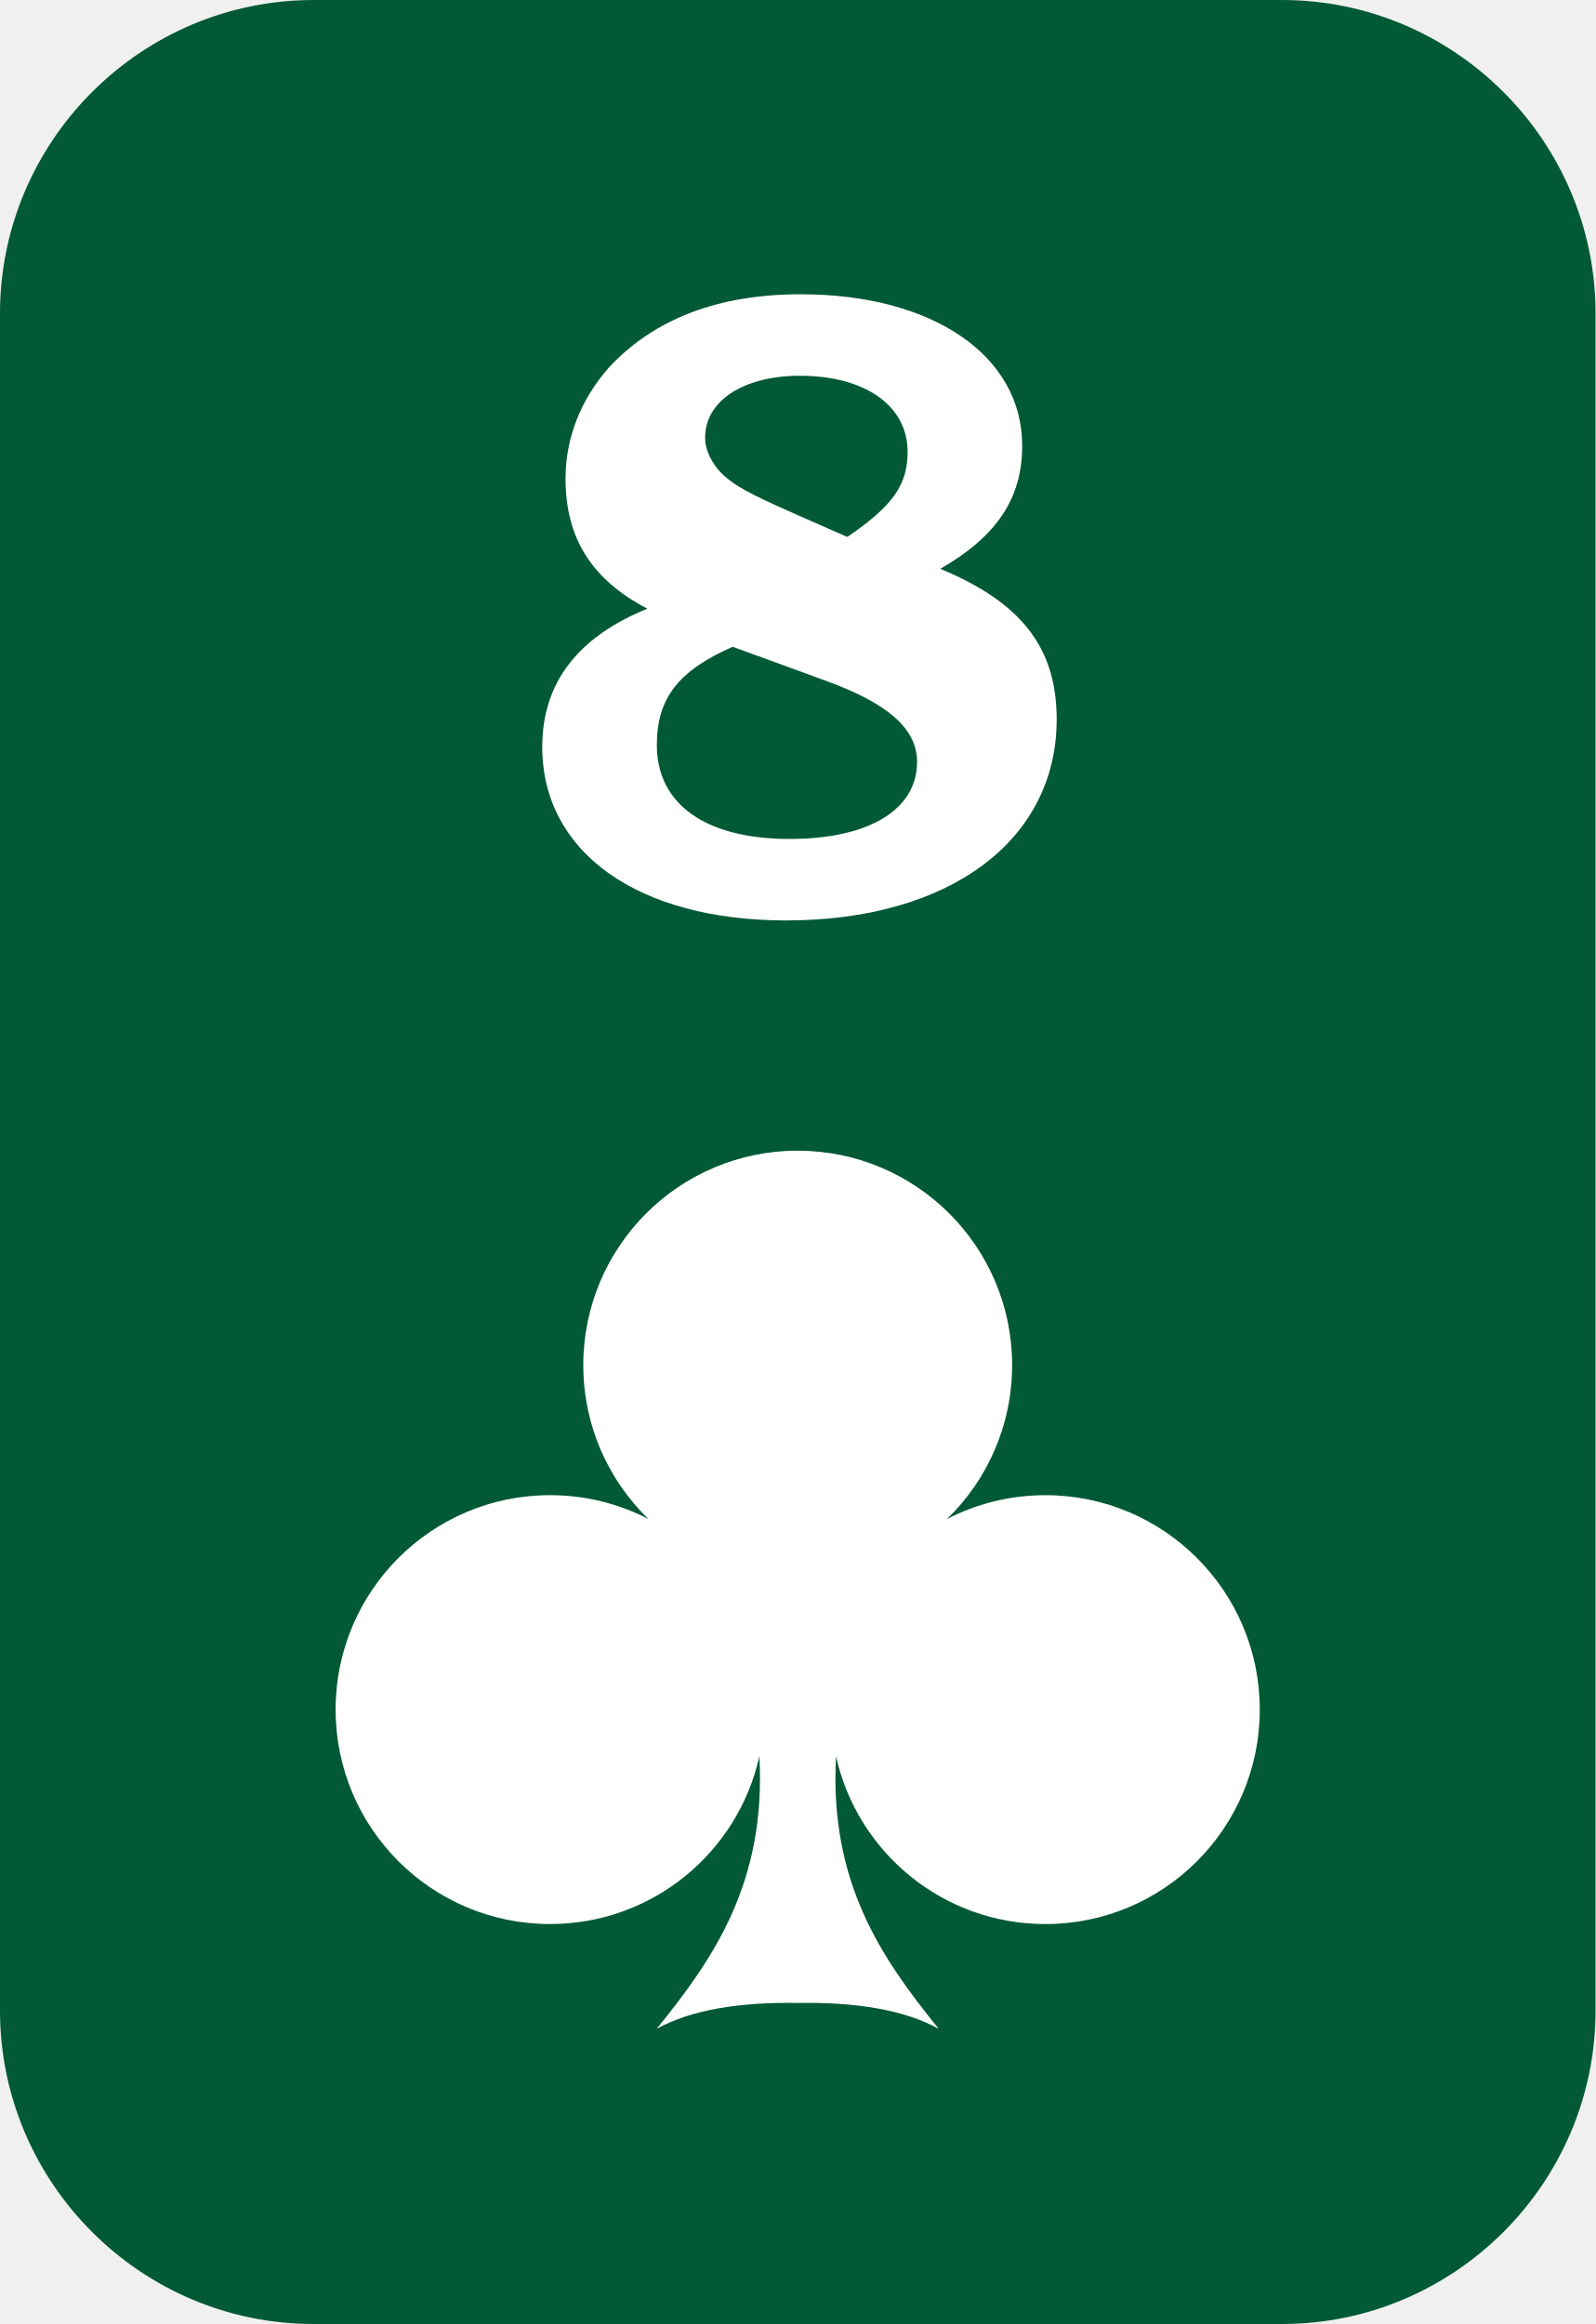
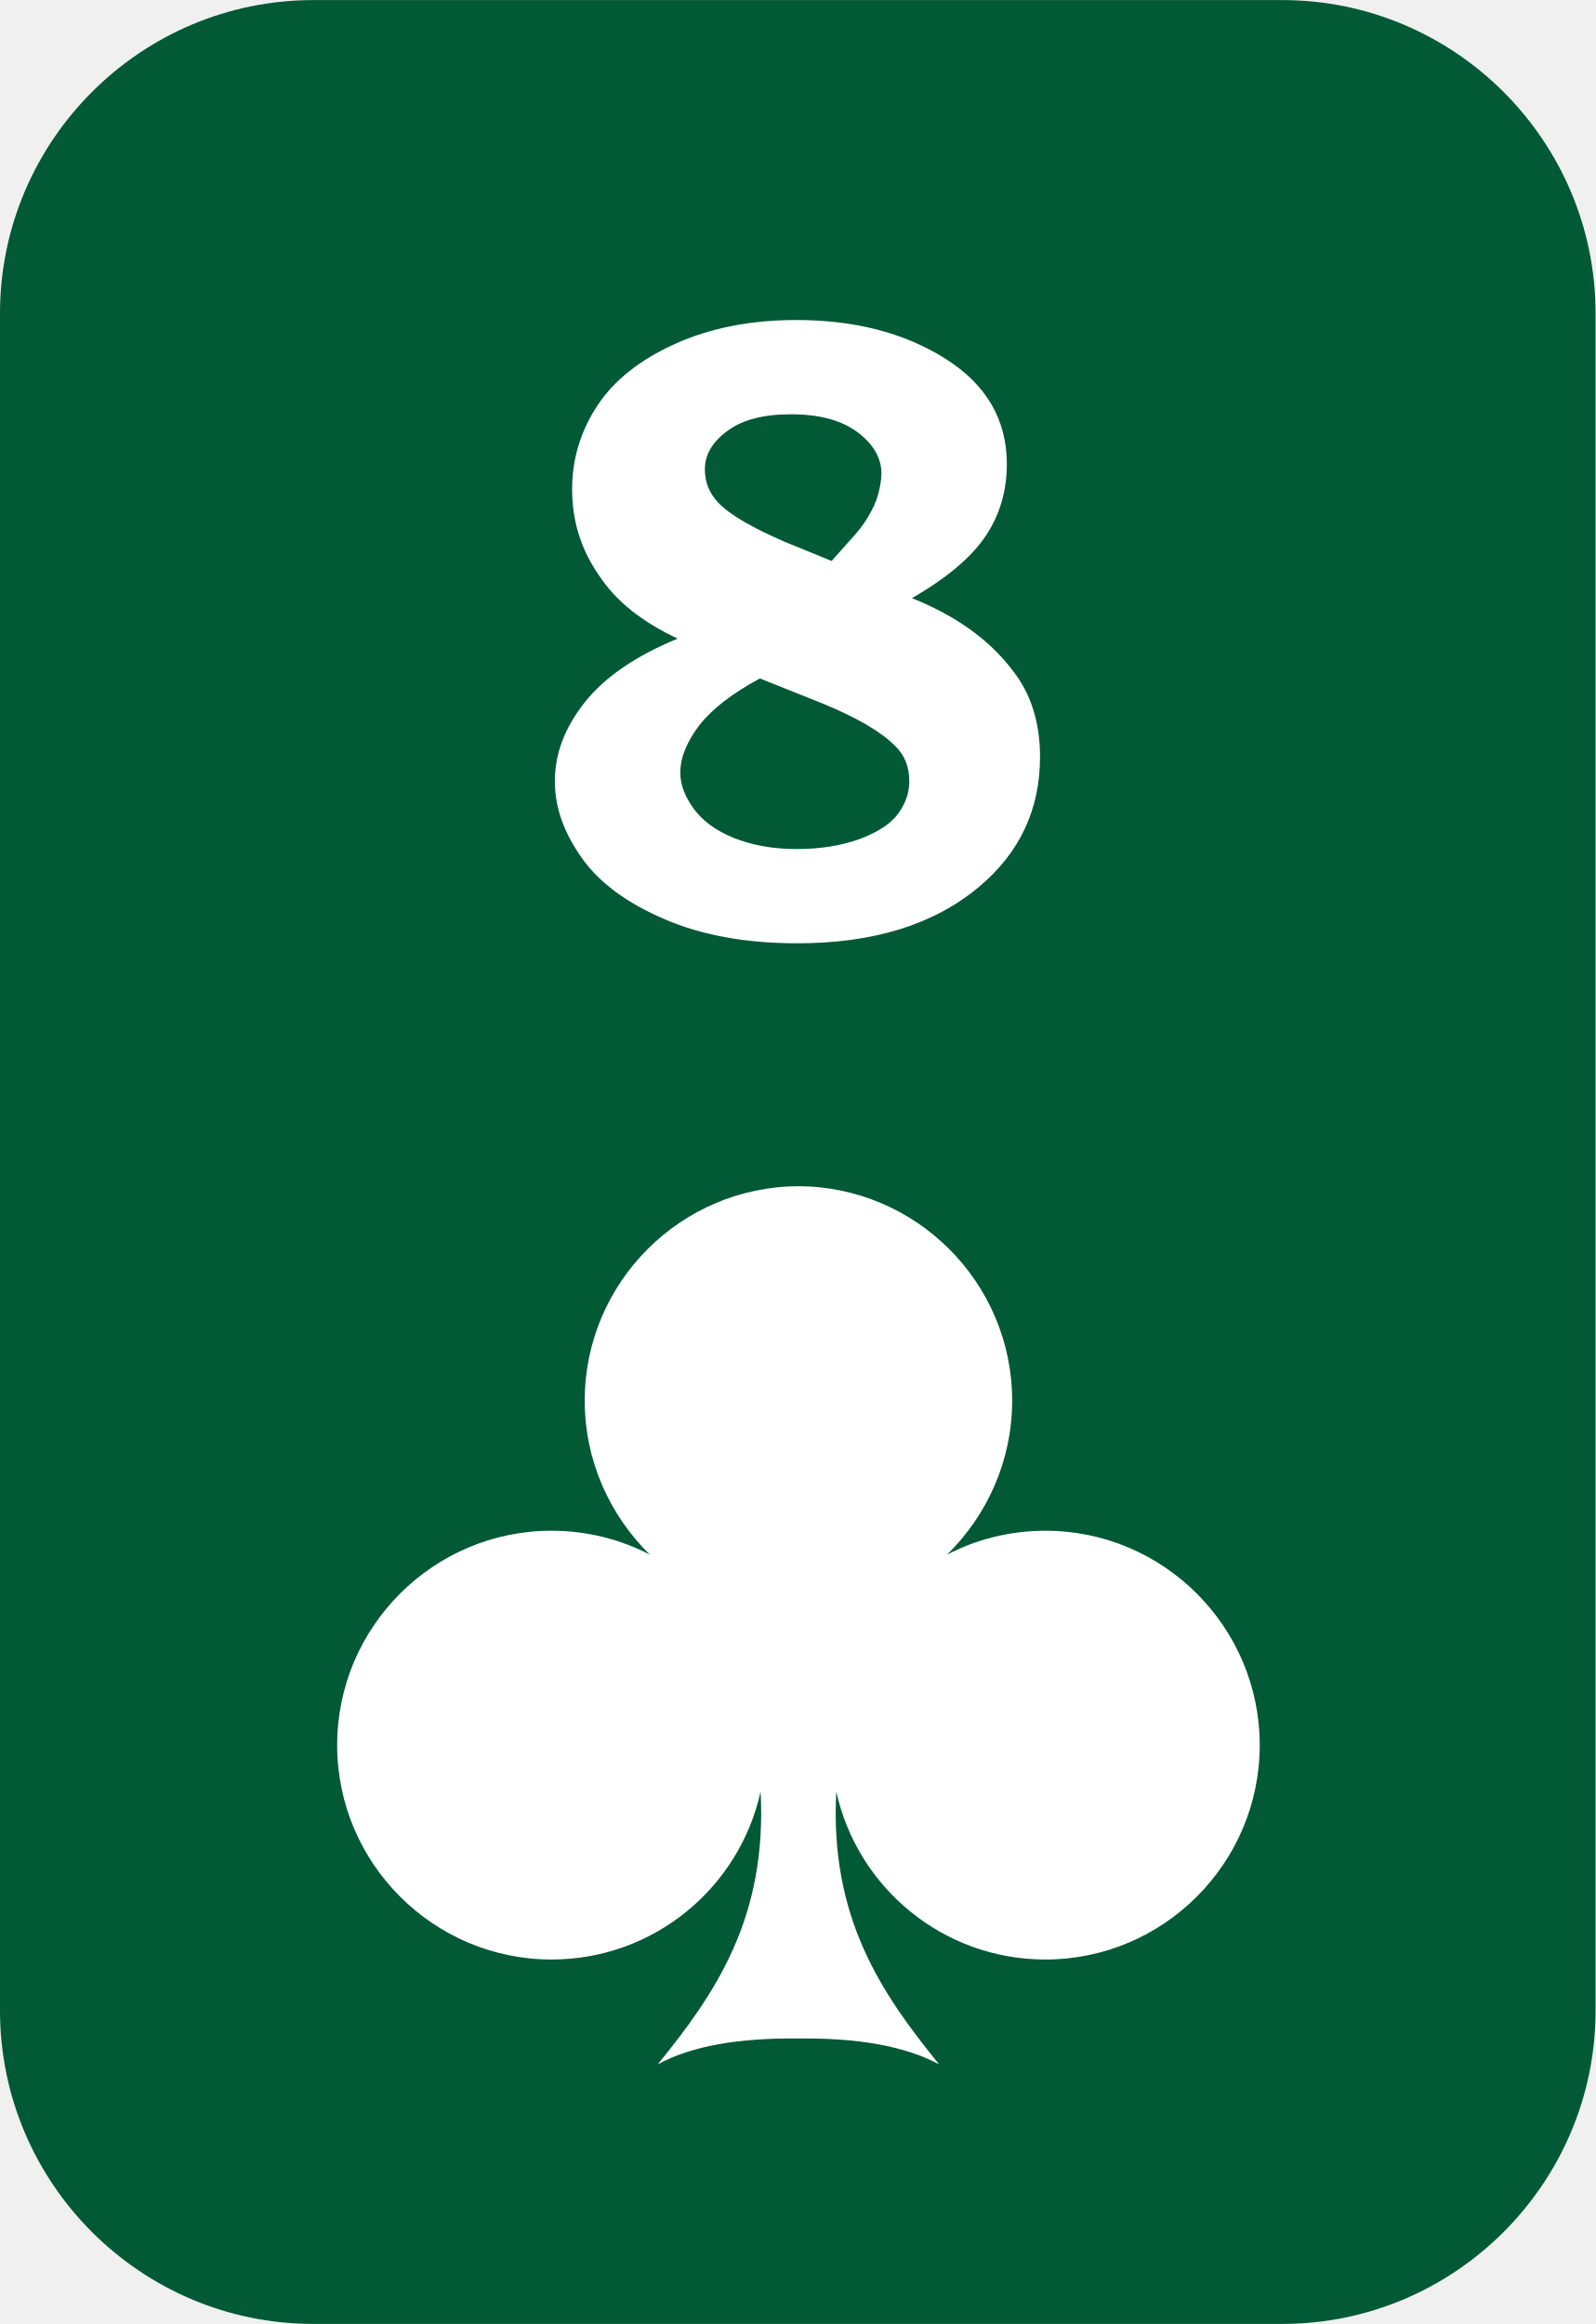
- <svg xmlns="http://www.w3.org/2000/svg" xml:space="preserve" width="14.552mm" height="21.194mm" version="1.1" style="shape-rendering:geometricPrecision; text-rendering:geometricPrecision; image-rendering:optimizeQuality; fill-rule:evenodd; clip-rule:evenodd" viewBox="0 0 1172.34 1707.4">
+ <svg xmlns="http://www.w3.org/2000/svg" xml:space="preserve" width="14.552mm" height="21.194mm" version="1.1" style="shape-rendering:geometricPrecision; text-rendering:geometricPrecision; image-rendering:optimizeQuality; fill-rule:evenodd; clip-rule:evenodd" viewBox="0 0 24.04 35.01">
  <defs>
-     <font id="FontID0" horiz-adv-x="720" font-variant="normal" style="fill-rule:nonzero" font-weight="600">
-       <font-face font-family="Bookman Old Style">
-         <font-face-src>
-           <font-face-name name="Bookman Old Style Negrito" />
-         </font-face-src>
-       </font-face>
-       <missing-glyph>
-         <path d="M0 0z" />
-       </missing-glyph>
-       <glyph unicode="8" horiz-adv-x="660" d="M465.501 378.836c50.328,-19.834 89.005,-46.836 116.329,-81.007 21.505,-26.334 32.165,-58.994 32.165,-97.993 0,-59.675 -23.498,-108.504 -70.496,-147.008 -52.494,-42.49 -122.829,-63.822 -211.165,-63.822 -59.167,0 -110.163,8.988 -153.174,26.829 -42.998,17.828 -75.163,40.831 -96.322,68.998 -21.171,28.166 -31.843,57.162 -31.843,87.172 0,31.162 11.502,61 34.505,89.166 23.164,28.327 59.167,52.494 108.17,72.328 -40.831,18.497 -71.498,42.33 -92.001,71.672 -20.502,29.33 -30.667,61.495 -30.667,96.668 0,34.666 9.669,66.323 29.169,94.489 19.326,28.339 49.498,51.504 90.329,69.666 40.992,18.002 88.002,27.002 141.004,27.002 67.165,0 124.661,-14.498 172.661,-43.667 47.839,-29.169 71.833,-68.663 71.833,-118.83 0,-29.169 -7.998,-55.998 -24.167,-80.165 -16.169,-24.34 -45.004,-48.173 -86.331,-71.498zm-93.338 41.661l18.175 20.168c11.663,12.331 19.5,22 23.498,28.835 5.831,9.496 9.991,18.163 12.492,26.16 2.501,8.01 3.677,16.169 3.677,24.34 0,17.494 -9.174,33.168 -27.671,46.663 -18.497,13.507 -44.335,20.341 -77.33,20.341 -31.67,0 -56.344,-6.339 -73.838,-18.843 -17.506,-12.665 -26.173,-27.163 -26.173,-43.828 0,-14.671 5.175,-27.163 15.674,-37.662 14.164,-14.003 39.829,-28.674 76.996,-44.174l54.5 -22zm-82.827 -132.659c-31.67,-16.343 -54.834,-33.836 -69.839,-52.507 -14.993,-18.831 -22.496,-36.833 -22.496,-54.166 0,-13.668 5.163,-27.337 15.327,-40.831 10.177,-13.668 25.665,-24.501 46.341,-32.834 20.824,-8.332 45.165,-12.505 72.996,-12.505 27.671,0 51.999,3.838 73.17,11.502 20.998,7.664 36.003,17.172 44.83,28.339 8.84,11.328 13.334,23.498 13.334,36.498 0,16.33 -5.67,29.825 -16.838,40.658 -15.996,15.674 -43.828,31.335 -83.334,47.009l-73.492 28.835z" />
-     </font>
    <style type="text/css">
   
-     @font-face { font-family:"Bookman Old Style";font-variant:normal;font-weight:600;src:url("#FontID0") format(svg)}
    .fil0 {fill:#025936}
-     .fil1 {fill:white}
-     .fnt0 {font-weight:600;font-size:650.7px;font-family:'Bookman Old Style'}
+     .fil2 {fill:white}
+     .fil1 {fill:white;fill-rule:nonzero}
   
  </style>
  </defs>
  <g id="Camada_x0020_1">
-     <path class="fil0" d="M230.23 0l711.87 0c126.63,0 230.23,103.6 230.23,230.23l0 1246.95c0,126.63 -103.6,230.23 -230.23,230.23l-711.87 0c-126.63,0 -230.23,-103.6 -230.23,-230.23l0 -1246.95c0,-126.63 103.6,-230.23 230.23,-230.23z" />
-     <g id="_2445757095296">
-       <g transform="matrix(0.972992 0 0 1 1292.57 2028.7)">
-         <text x="-942.4" y="-1360.93" class="fil1 fnt0">8</text>
-       </g>
-       <path class="fil1" d="M586.12 845.41c87.01,0 157.54,70.53 157.54,157.54 0,44.36 -18.32,84.42 -47.81,113.05 21.64,-11.19 46.2,-17.51 72.23,-17.51 87.01,0 157.54,70.53 157.54,157.54 0,87.02 -70.53,157.55 -157.54,157.55 -75.26,0 -138.18,-52.74 -153.81,-123.3 -4.99,92.47 33.17,148.1 75.48,200.27 -25.13,-13.86 -60.3,-19.72 -103.63,-19.01 -43.33,-0.71 -78.49,5.16 -103.63,19.01 42.31,-52.17 80.48,-107.81 75.48,-200.31l0.01 -0.1c-15.59,70.63 -78.52,123.43 -153.82,123.43 -87.03,0 -157.56,-70.53 -157.56,-157.55 0,-87.01 70.53,-157.54 157.56,-157.54 26.04,0 50.6,6.32 72.25,17.51 -29.5,-28.63 -47.84,-68.69 -47.84,-113.06 0,-87.01 70.53,-157.54 157.55,-157.54z" />
-     </g>
+     <path class="fil0" d="M4.72 0l14.6 0c2.6,0 4.72,2.12 4.72,4.72l0 25.57c0,2.6 -2.12,4.72 -4.72,4.72l-14.6 0c-2.6,0 -4.72,-2.12 -4.72,-4.72l0 -25.57c0,-2.6 2.12,-4.72 4.72,-4.72z" />
+     <path class="fil1" d="M13.74 9.01c0.65,0.26 1.16,0.62 1.51,1.08 0.28,0.35 0.42,0.79 0.42,1.31 0,0.8 -0.31,1.45 -0.92,1.96 -0.68,0.57 -1.59,0.85 -2.74,0.85 -0.77,0 -1.43,-0.12 -1.99,-0.36 -0.56,-0.24 -0.98,-0.54 -1.25,-0.92 -0.27,-0.38 -0.41,-0.76 -0.41,-1.16 0,-0.42 0.15,-0.81 0.45,-1.19 0.3,-0.38 0.77,-0.7 1.4,-0.96 -0.53,-0.25 -0.93,-0.56 -1.19,-0.96 -0.27,-0.39 -0.4,-0.82 -0.4,-1.29 0,-0.46 0.13,-0.88 0.38,-1.26 0.25,-0.38 0.64,-0.69 1.17,-0.93 0.53,-0.24 1.14,-0.36 1.83,-0.36 0.87,0 1.62,0.19 2.24,0.58 0.62,0.39 0.93,0.92 0.93,1.59 0,0.39 -0.1,0.75 -0.31,1.07 -0.21,0.32 -0.58,0.64 -1.12,0.95zm-1.21 -0.56l0.24 -0.27c0.15,-0.16 0.25,-0.29 0.3,-0.38 0.08,-0.13 0.13,-0.24 0.16,-0.35 0.03,-0.11 0.05,-0.22 0.05,-0.32 0,-0.23 -0.12,-0.44 -0.36,-0.62 -0.24,-0.18 -0.58,-0.27 -1,-0.27 -0.41,0 -0.73,0.08 -0.96,0.25 -0.23,0.17 -0.34,0.36 -0.34,0.58 0,0.2 0.07,0.36 0.2,0.5 0.18,0.19 0.52,0.38 1,0.59l0.71 0.29zm-1.08 1.77c-0.41,0.22 -0.71,0.45 -0.91,0.7 -0.19,0.25 -0.29,0.49 -0.29,0.72 0,0.18 0.07,0.36 0.2,0.54 0.13,0.18 0.33,0.33 0.6,0.44 0.27,0.11 0.59,0.17 0.95,0.17 0.36,0 0.67,-0.05 0.95,-0.15 0.27,-0.1 0.47,-0.23 0.58,-0.38 0.11,-0.15 0.17,-0.31 0.17,-0.49 0,-0.22 -0.07,-0.4 -0.22,-0.54 -0.21,-0.21 -0.57,-0.42 -1.08,-0.63l-0.95 -0.38z" />
+     <path class="fil2" d="M12.02 17.87c1.78,0 3.23,1.45 3.23,3.23 0,0.91 -0.38,1.73 -0.98,2.32 0.44,-0.23 0.95,-0.36 1.48,-0.36 1.78,0 3.23,1.45 3.23,3.23 0,1.78 -1.45,3.23 -3.23,3.23 -1.54,0 -2.83,-1.08 -3.15,-2.53 -0.1,1.9 0.68,3.04 1.55,4.11 -0.52,-0.28 -1.24,-0.4 -2.12,-0.39 -0.89,-0.01 -1.61,0.11 -2.12,0.39 0.87,-1.07 1.65,-2.21 1.55,-4.11l0 -0c-0.32,1.45 -1.61,2.53 -3.15,2.53 -1.78,0 -3.23,-1.45 -3.23,-3.23 0,-1.78 1.45,-3.23 3.23,-3.23 0.53,0 1.04,0.13 1.48,0.36 -0.6,-0.59 -0.98,-1.41 -0.98,-2.32 0,-1.78 1.45,-3.23 3.23,-3.23z" />
  </g>
</svg>
